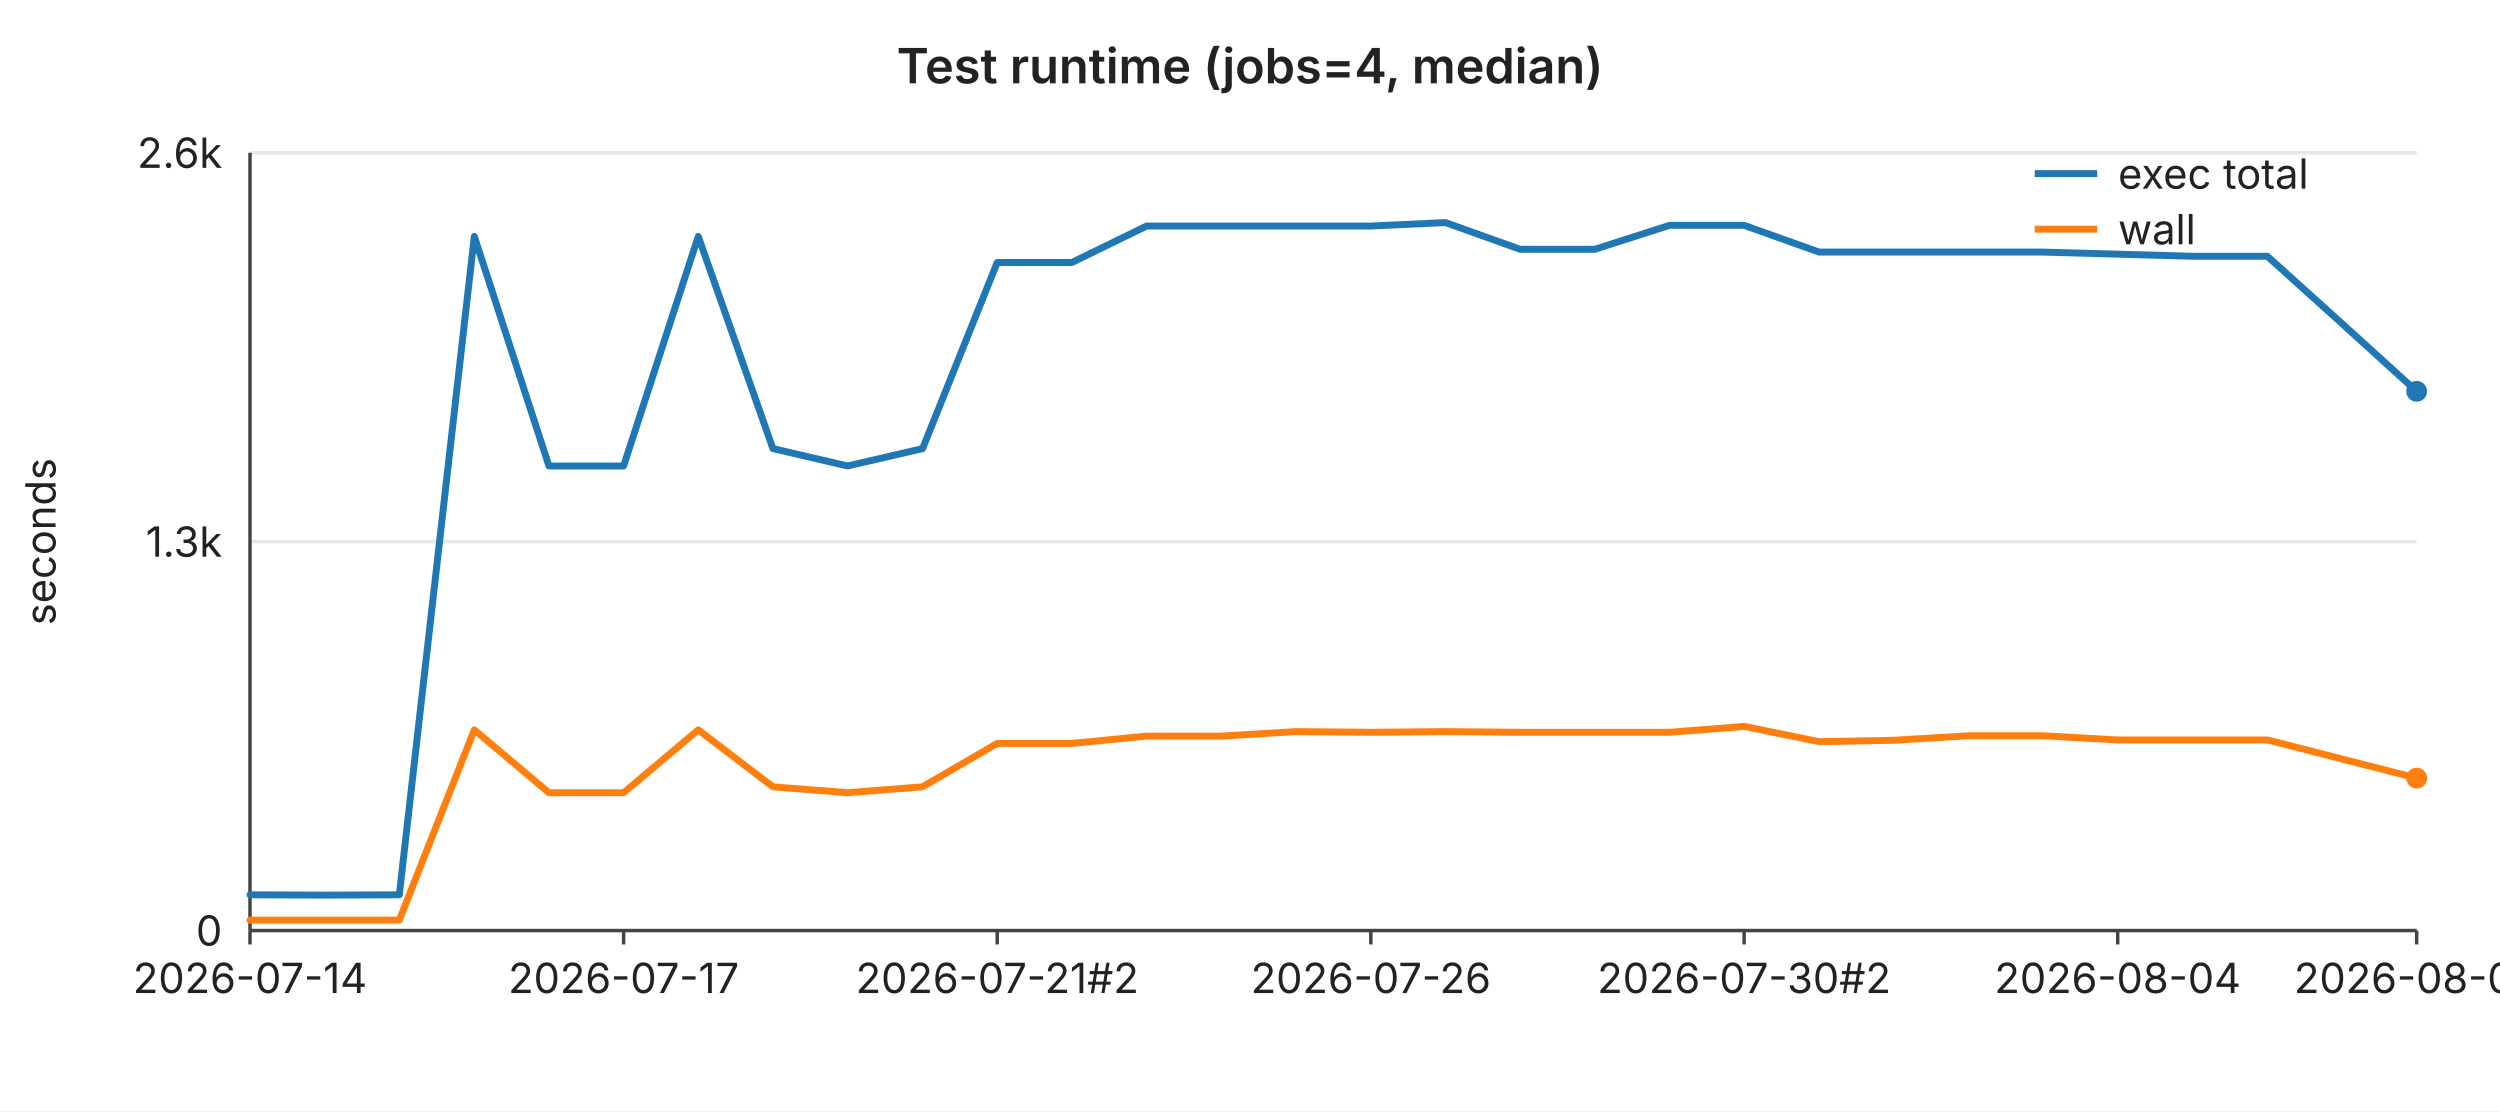
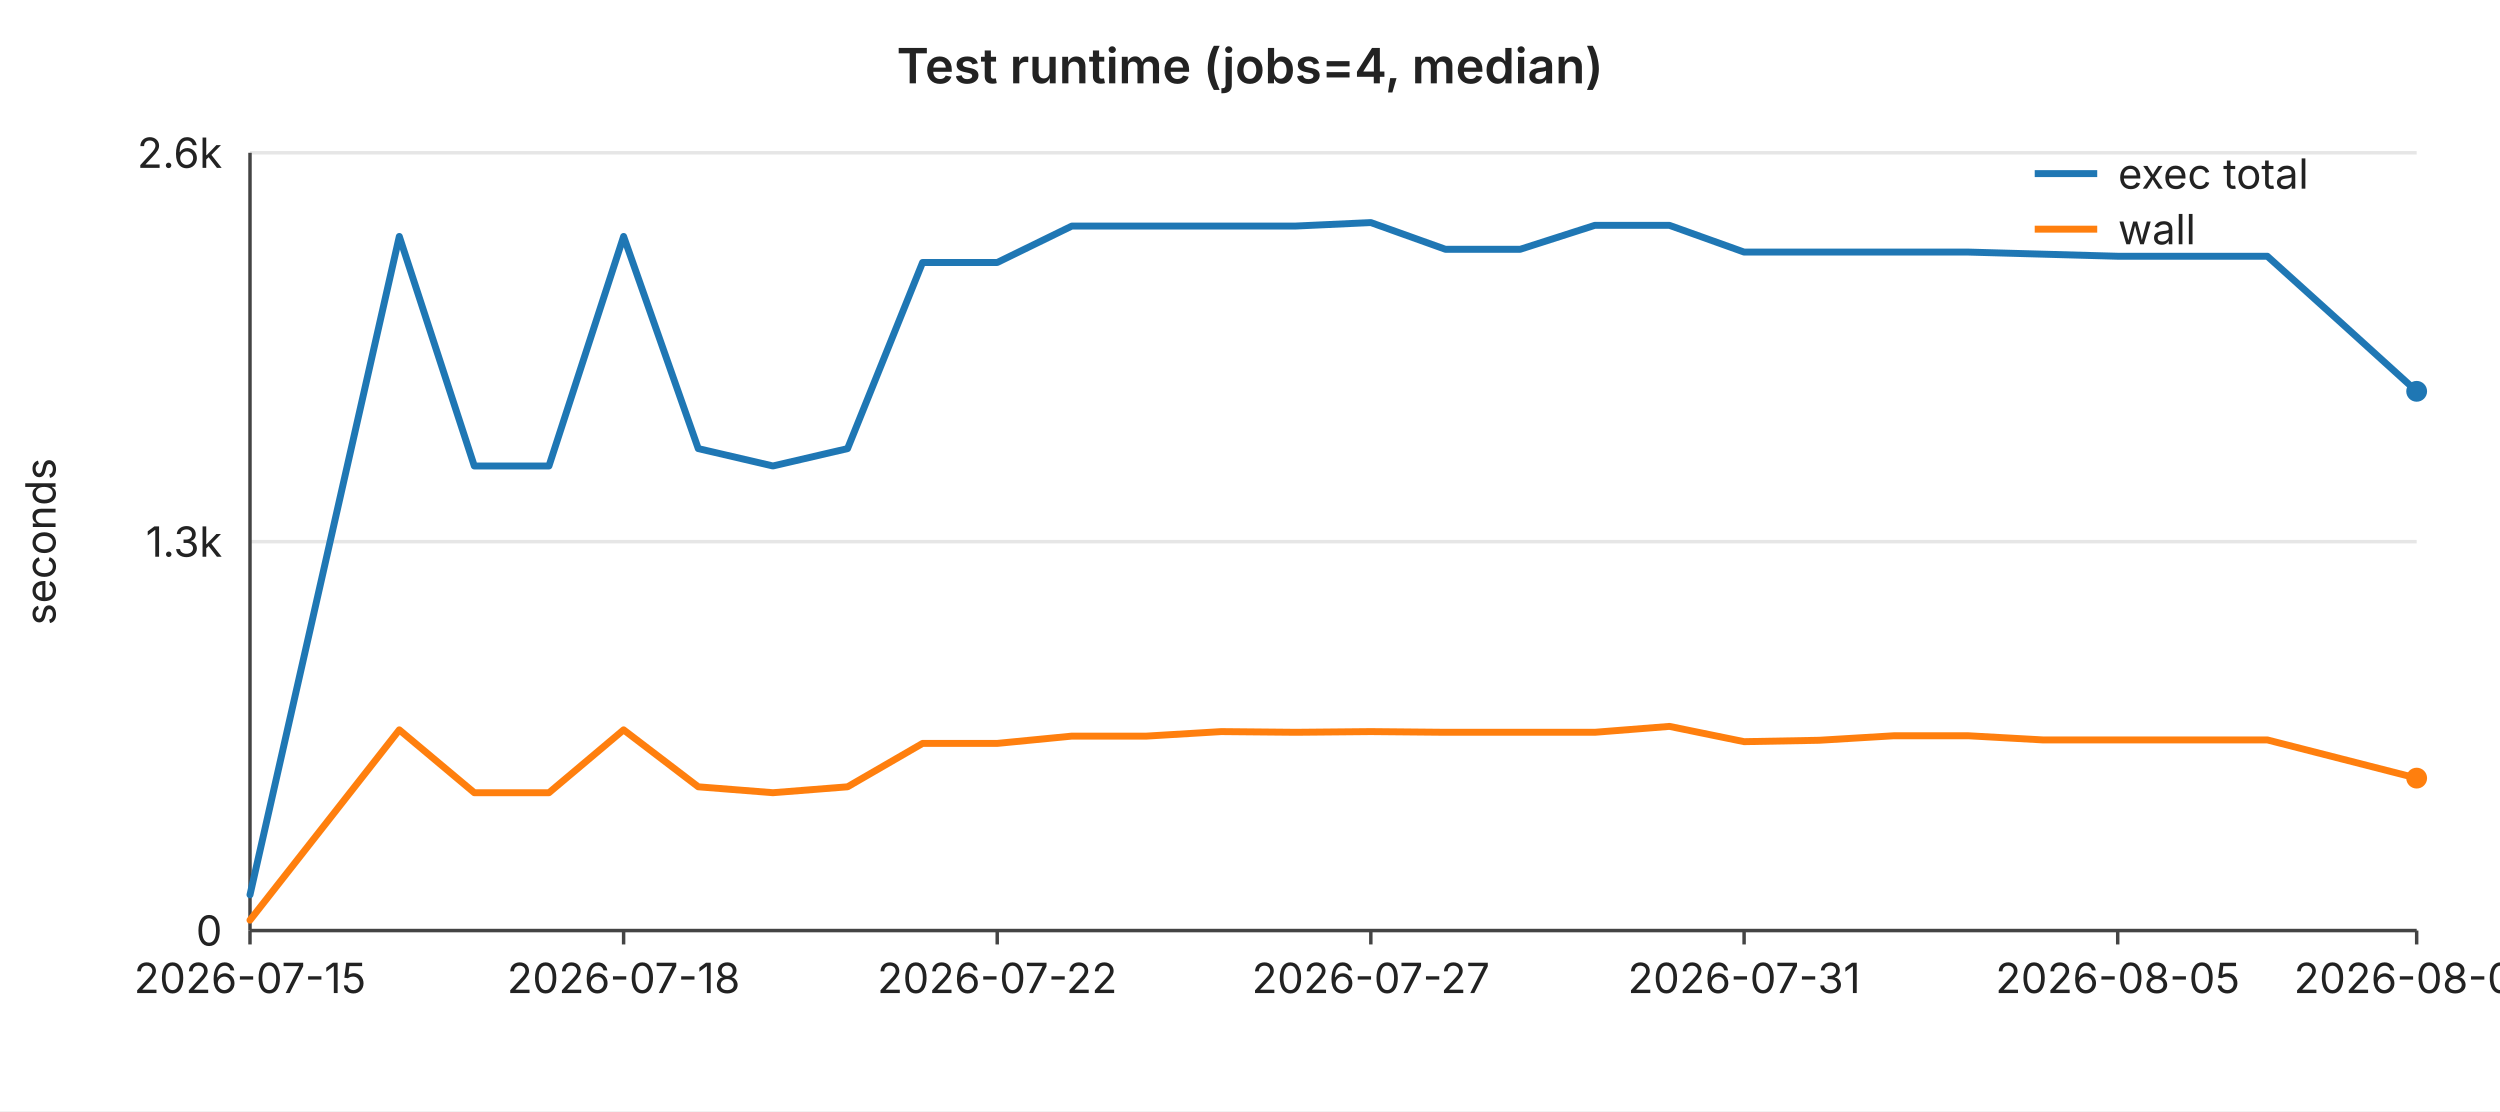
<svg xmlns="http://www.w3.org/2000/svg" width="720" height="320" viewBox="0 0 720 320" font-family="-apple-system,BlinkMacSystemFont,Segoe UI,sans-serif" font-size="12">
  <rect width="720" height="320" fill="#ffffff" />
  <text x="360" y="24" text-anchor="middle" font-size="14" font-weight="600" fill="#222">Test runtime (jobs=4, median)</text>
  <line x1="72" y1="44.0" x2="696" y2="44.0" stroke="#e6e6e6" stroke-width="1" />
  <text x="64" y="44.0" text-anchor="end" dominant-baseline="middle" fill="#222">2.6k</text>
  <line x1="72" y1="156.0" x2="696" y2="156.0" stroke="#e6e6e6" stroke-width="1" />
  <text x="64" y="156.0" text-anchor="end" dominant-baseline="middle" fill="#222">1.3k</text>
  <line x1="72" y1="268.0" x2="696" y2="268.0" stroke="#e6e6e6" stroke-width="1" />
  <text x="64" y="268.0" text-anchor="end" dominant-baseline="middle" fill="#222">0</text>
  <text x="16" y="156" text-anchor="middle" fill="#222" transform="rotate(-90 16 156)">seconds</text>
  <line x1="72" y1="44" x2="72" y2="268" stroke="#444" stroke-width="1" />
  <line x1="72" y1="268" x2="696" y2="268" stroke="#444" stroke-width="1" />
  <line x1="72.0" y1="268" x2="72.0" y2="272" stroke="#444" stroke-width="1" />
-   <text x="72.0" y="286" text-anchor="middle" fill="#222">2026-07-14</text>
+   <text x="72.0" y="286" text-anchor="middle" fill="#222">2026-07-15</text>
  <line x1="179.6" y1="268" x2="179.6" y2="272" stroke="#444" stroke-width="1" />
-   <text x="179.6" y="286" text-anchor="middle" fill="#222">2026-07-17</text>
+   <text x="179.6" y="286" text-anchor="middle" fill="#222">2026-07-18</text>
  <line x1="287.2" y1="268" x2="287.2" y2="272" stroke="#444" stroke-width="1" />
-   <text x="287.2" y="286" text-anchor="middle" fill="#222">2026-07-21#2</text>
+   <text x="287.2" y="286" text-anchor="middle" fill="#222">2026-07-22</text>
  <line x1="394.8" y1="268" x2="394.8" y2="272" stroke="#444" stroke-width="1" />
-   <text x="394.8" y="286" text-anchor="middle" fill="#222">2026-07-26</text>
+   <text x="394.8" y="286" text-anchor="middle" fill="#222">2026-07-27</text>
  <line x1="502.3" y1="268" x2="502.3" y2="272" stroke="#444" stroke-width="1" />
-   <text x="502.3" y="286" text-anchor="middle" fill="#222">2026-07-30#2</text>
+   <text x="502.3" y="286" text-anchor="middle" fill="#222">2026-07-31</text>
  <line x1="609.9" y1="268" x2="609.9" y2="272" stroke="#444" stroke-width="1" />
-   <text x="609.9" y="286" text-anchor="middle" fill="#222">2026-08-04</text>
+   <text x="609.9" y="286" text-anchor="middle" fill="#222">2026-08-05</text>
  <line x1="696.0" y1="268" x2="696.0" y2="272" stroke="#444" stroke-width="1" />
-   <text x="696.0" y="286" text-anchor="middle" fill="#222">2026-08-08</text>
-   <polyline fill="none" stroke="#1f77b4" stroke-width="2" stroke-linejoin="round" stroke-linecap="round" points="72.0,257.7 93.5,257.8 115.0,257.7 136.6,68.1 158.1,134.2 179.6,134.2 201.1,68.1 222.6,129.2 244.1,134.2 265.7,129.2 287.2,75.6 308.7,75.6 330.2,65.1 351.7,65.1 373.2,65.1 394.8,65.1 416.3,64.1 437.8,71.8 459.3,71.8 480.8,64.9 502.3,64.9 523.9,72.6 545.4,72.6 566.9,72.6 588.4,72.6 609.9,73.2 631.4,73.8 653.0,73.8 674.5,93.2 696.0,112.7" />
+   <text x="696.0" y="286" text-anchor="middle" fill="#222">2026-08-09</text>
+   <polyline fill="none" stroke="#1f77b4" stroke-width="2" stroke-linejoin="round" stroke-linecap="round" points="72.0,257.7 93.5,162.9 115.0,68.1 136.6,134.2 158.1,134.2 179.6,68.1 201.1,129.2 222.6,134.2 244.1,129.2 265.7,75.6 287.2,75.6 308.7,65.1 330.2,65.1 351.7,65.1 373.2,65.1 394.8,64.1 416.3,71.8 437.8,71.8 459.3,64.9 480.8,64.9 502.3,72.6 523.9,72.6 545.4,72.6 566.9,72.6 588.4,73.2 609.9,73.8 631.4,73.8 653.0,73.8 674.5,93.2 696.0,112.7" />
  <circle cx="696.0" cy="112.7" r="3" fill="#1f77b4" />
-   <polyline fill="none" stroke="#ff7f0e" stroke-width="2" stroke-linejoin="round" stroke-linecap="round" points="72.0,265.0 93.5,265.0 115.0,265.0 136.6,210.2 158.1,228.3 179.6,228.3 201.1,210.2 222.6,226.6 244.1,228.3 265.7,226.6 287.2,214.1 308.7,214.1 330.2,212.0 351.7,212.0 373.2,210.7 394.8,210.9 416.3,210.7 437.8,210.9 459.3,210.9 480.8,210.9 502.3,209.2 523.9,213.6 545.4,213.2 566.9,211.9 588.4,211.9 609.9,213.1 631.4,213.1 653.0,213.1 674.5,218.6 696.0,224.1" />
+   <polyline fill="none" stroke="#ff7f0e" stroke-width="2" stroke-linejoin="round" stroke-linecap="round" points="72.0,265.0 93.5,237.6 115.0,210.2 136.6,228.3 158.1,228.3 179.6,210.2 201.1,226.6 222.6,228.3 244.1,226.6 265.7,214.1 287.2,214.1 308.7,212.0 330.2,212.0 351.7,210.7 373.2,210.9 394.8,210.7 416.3,210.9 437.8,210.9 459.3,210.9 480.8,209.2 502.3,213.6 523.9,213.2 545.4,211.9 566.9,211.9 588.4,213.1 609.9,213.1 631.4,213.1 653.0,213.1 674.5,218.6 696.0,224.1" />
  <circle cx="696.0" cy="224.1" r="3" fill="#ff7f0e" />
  <line x1="586" y1="50" x2="604" y2="50" stroke="#1f77b4" stroke-width="2" />
  <text x="610" y="50" dominant-baseline="middle" fill="#222">exec total</text>
  <line x1="586" y1="66" x2="604" y2="66" stroke="#ff7f0e" stroke-width="2" />
  <text x="610" y="66" dominant-baseline="middle" fill="#222">wall</text>
</svg>
